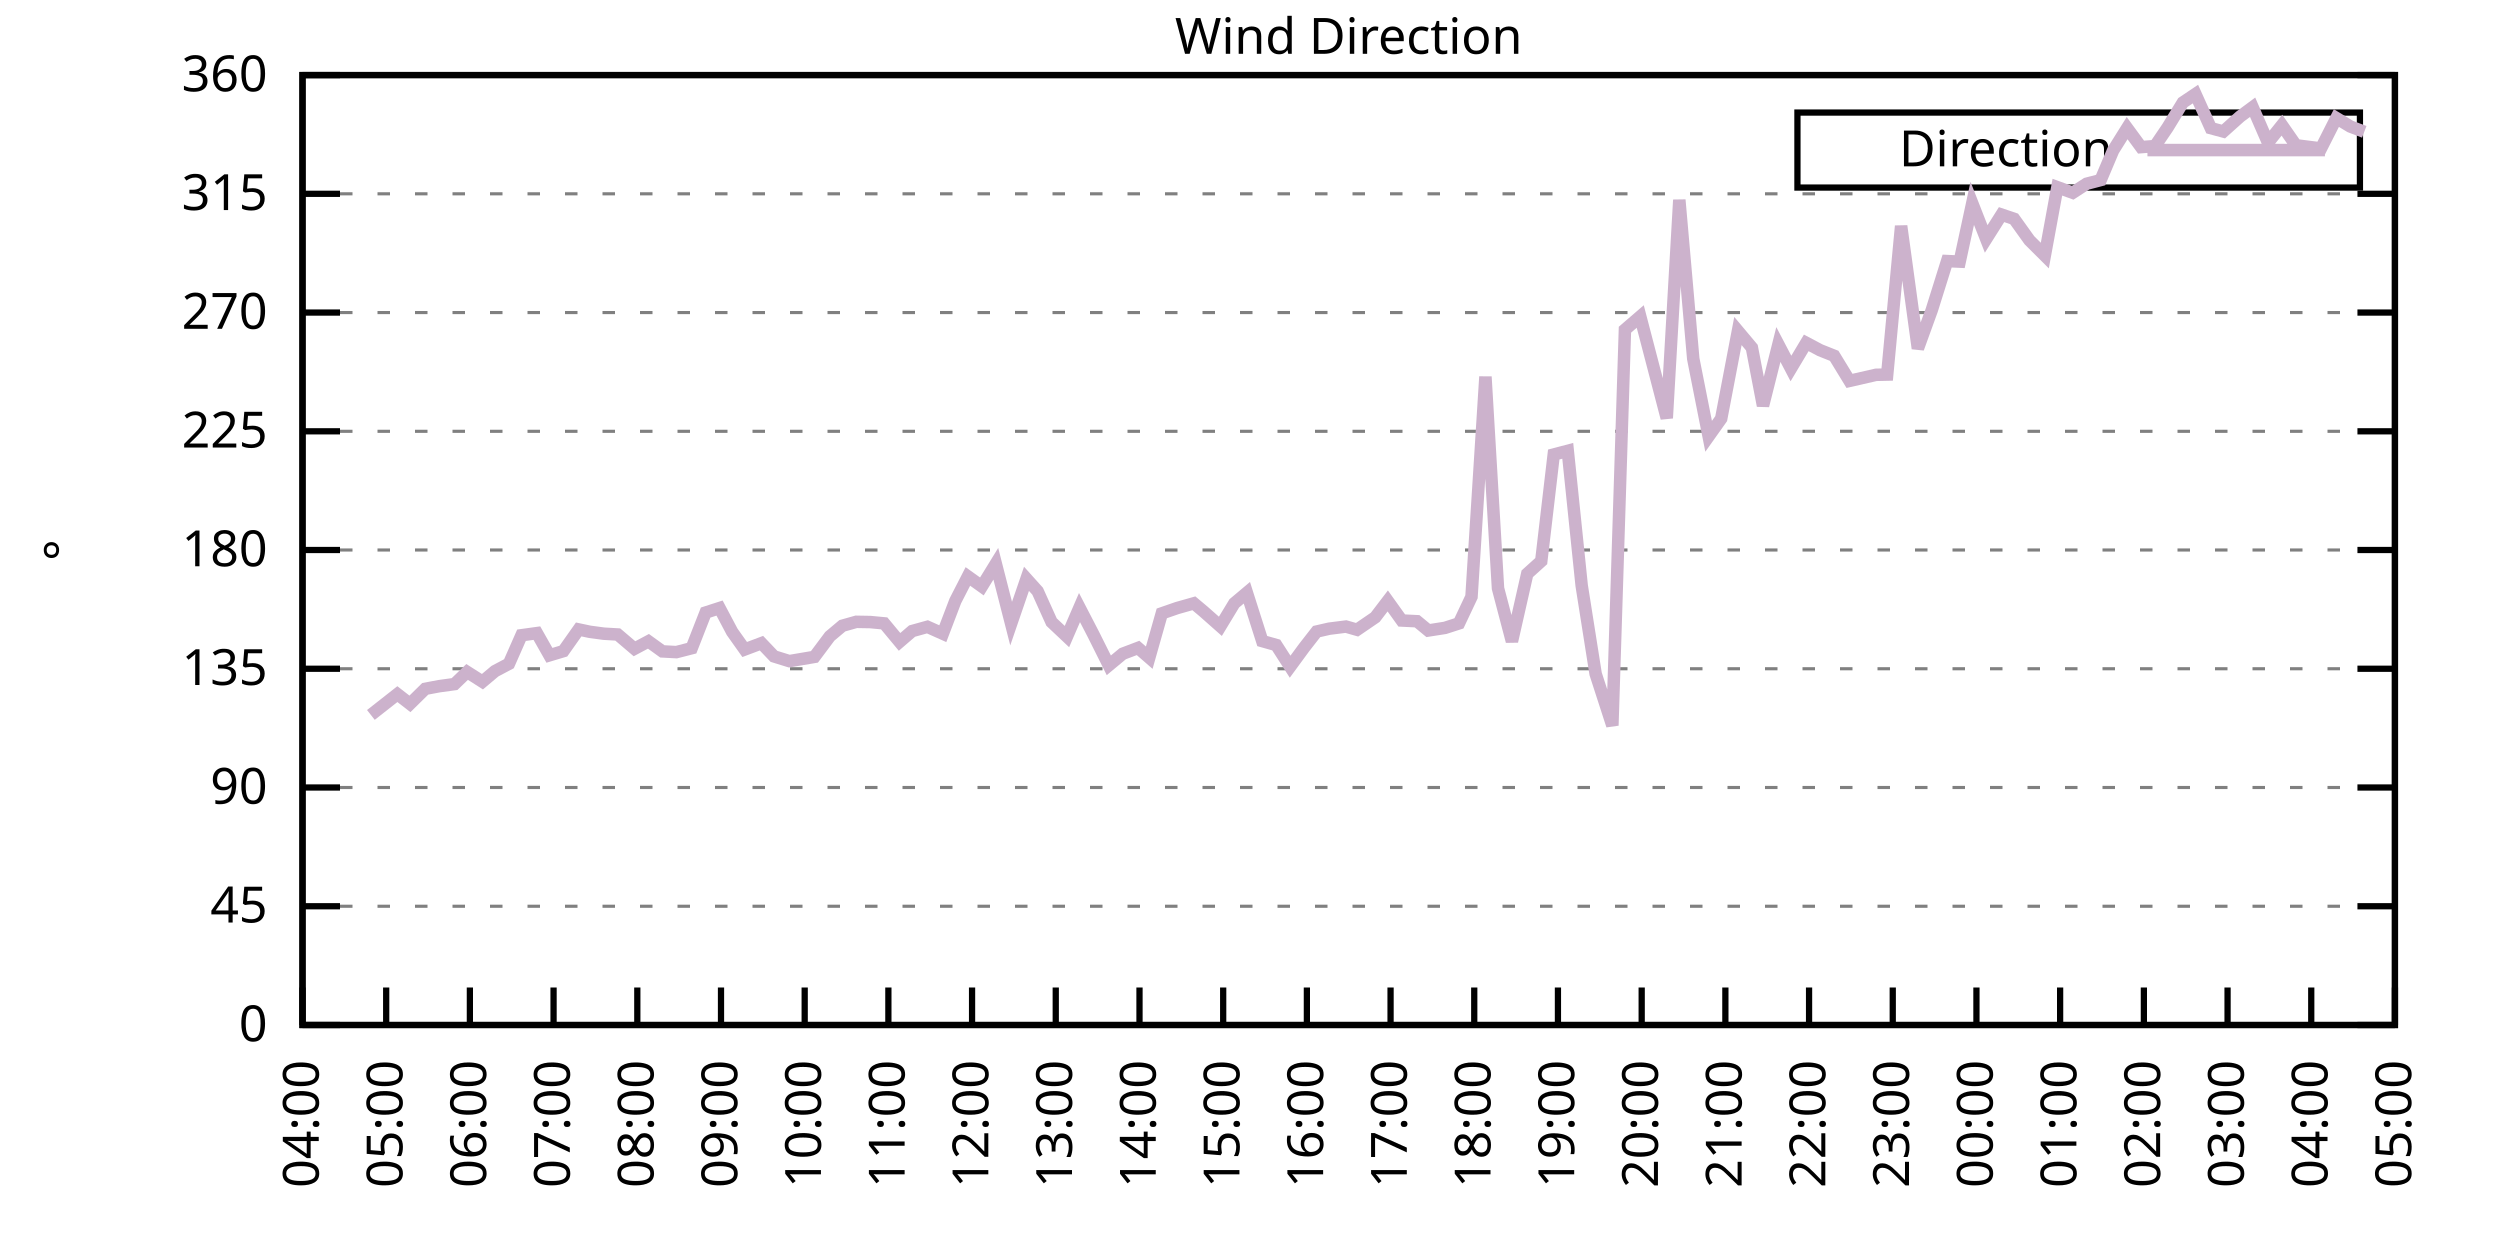
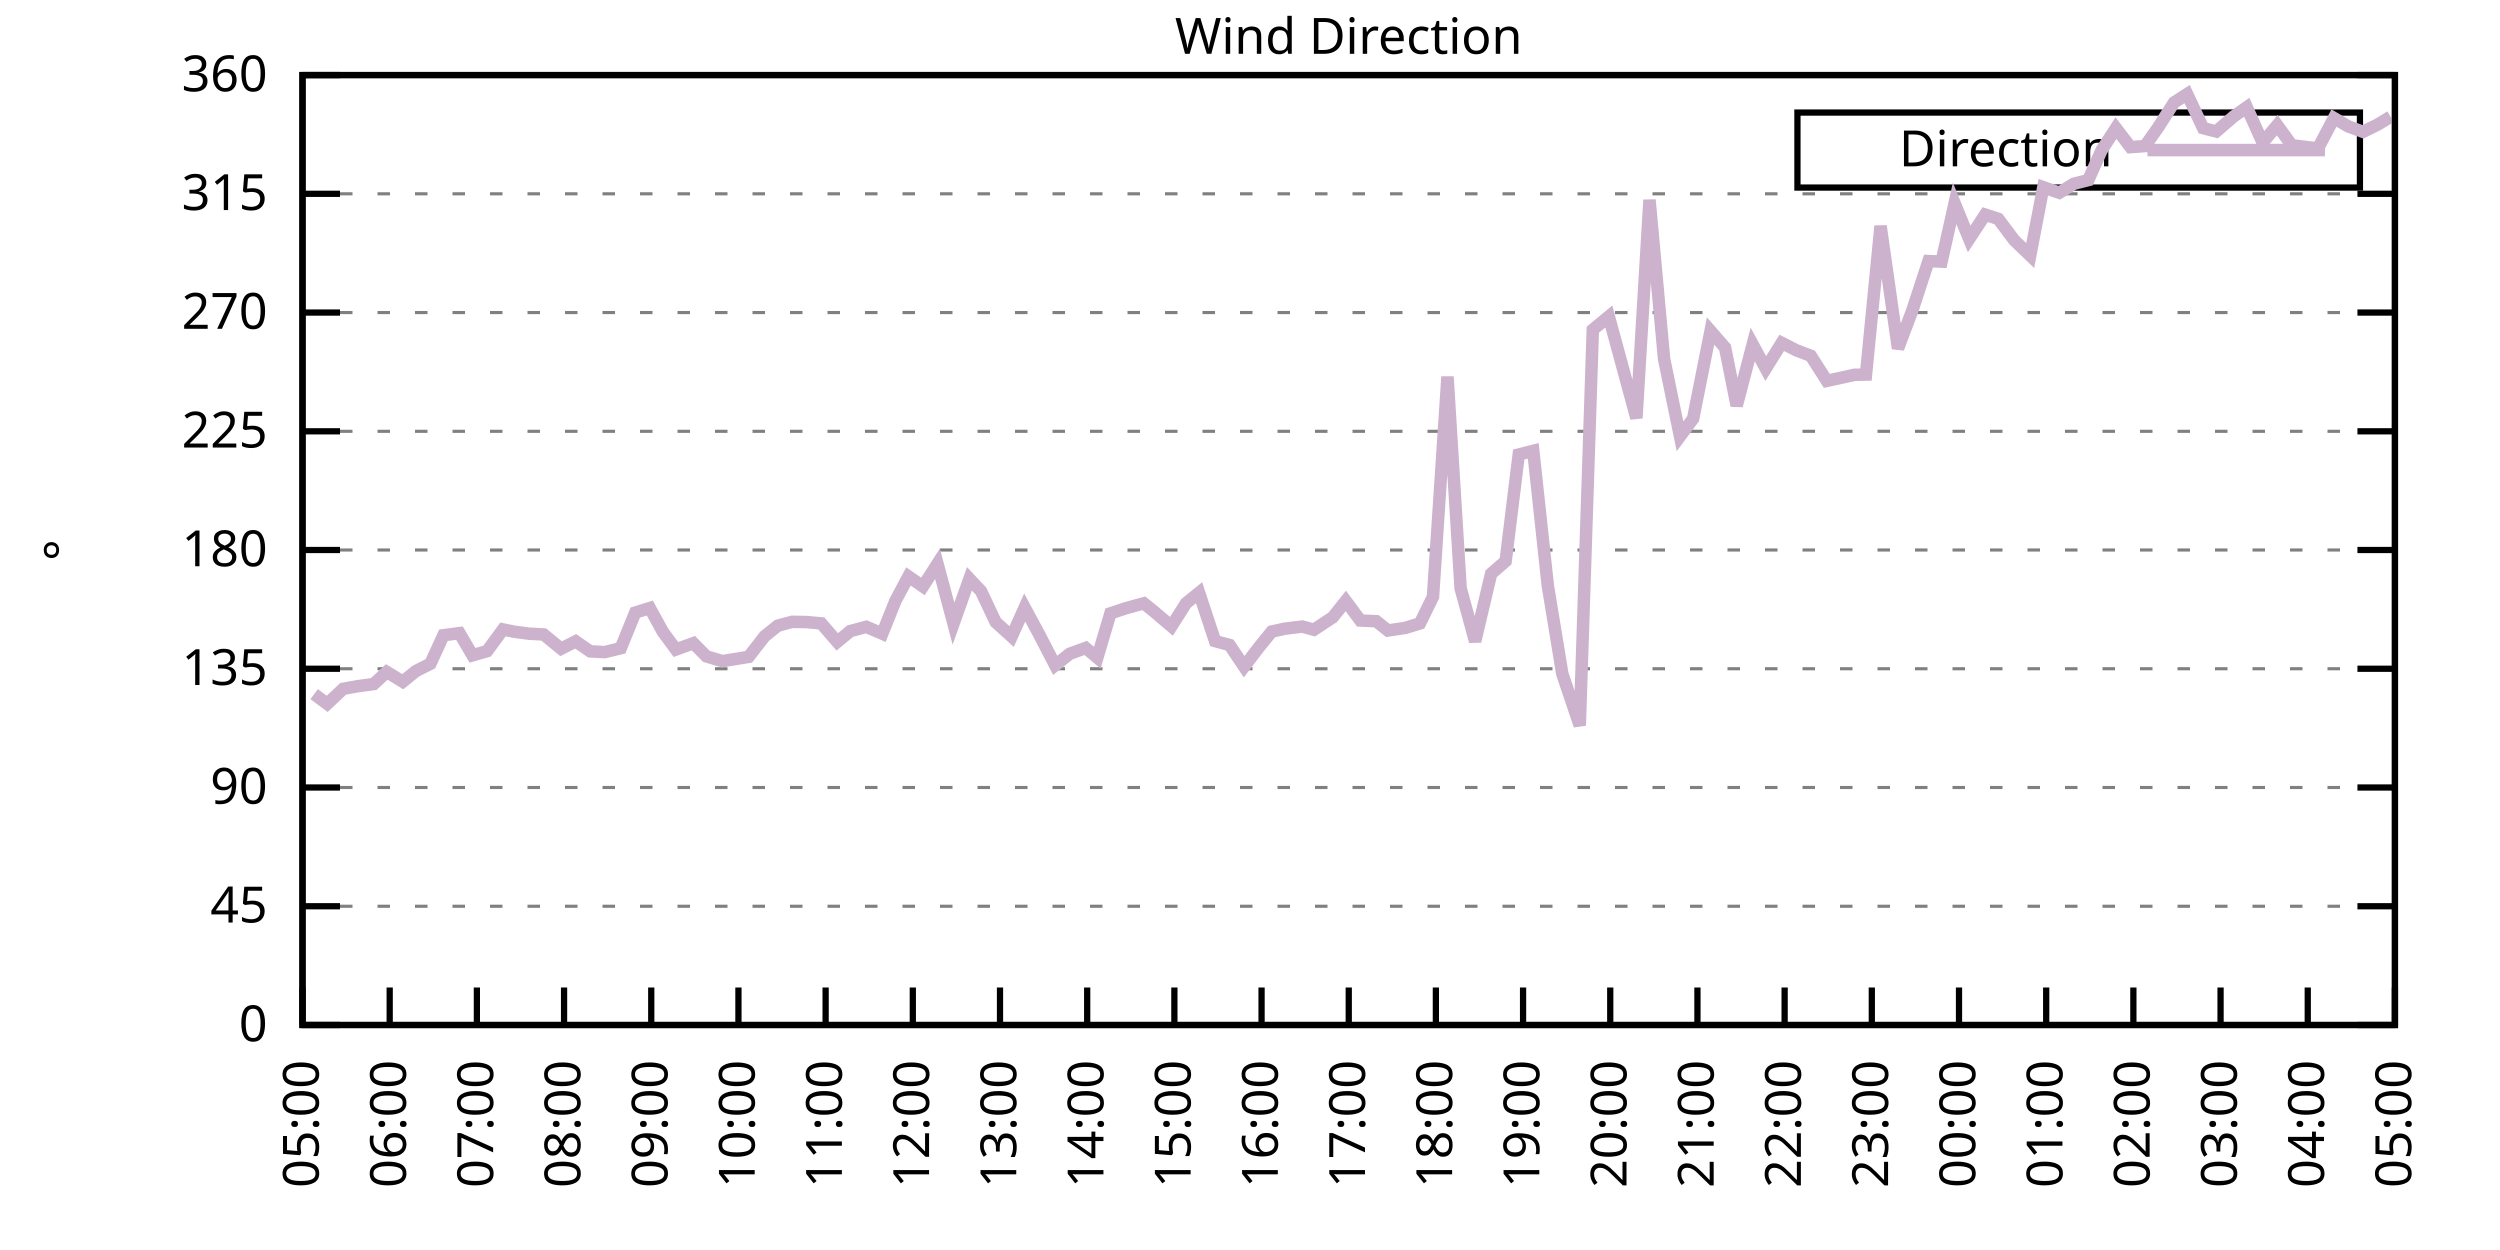
<svg xmlns="http://www.w3.org/2000/svg" xmlns:xlink="http://www.w3.org/1999/xlink" width="400" height="200" viewBox="0 0 400 200">
  <g id="gnuplot_canvas">
    <rect x="0" y="0" width="400" height="200" fill="none" />
    <defs>
      <circle id="gpDot" r="0.5" stroke-width="0.5" stroke="currentColor" />
      <path id="gpPt0" stroke-width="0.333" stroke="currentColor" d="M-1,0 h2 M0,-1 v2" />
      <path id="gpPt1" stroke-width="0.333" stroke="currentColor" d="M-1,-1 L1,1 M1,-1 L-1,1" />
      <path id="gpPt2" stroke-width="0.333" stroke="currentColor" d="M-1,0 L1,0 M0,-1 L0,1 M-1,-1 L1,1 M-1,1 L1,-1" />
      <rect id="gpPt3" stroke-width="0.333" stroke="currentColor" x="-1" y="-1" width="2" height="2" />
      <rect id="gpPt4" stroke-width="0.333" stroke="currentColor" fill="currentColor" x="-1" y="-1" width="2" height="2" />
      <circle id="gpPt5" stroke-width="0.333" stroke="currentColor" cx="0" cy="0" r="1" />
      <use xlink:href="#gpPt5" id="gpPt6" fill="currentColor" stroke="none" />
      <path id="gpPt7" stroke-width="0.333" stroke="currentColor" d="M0,-1.33 L-1.33,0.67 L1.33,0.67 z" />
      <use xlink:href="#gpPt7" id="gpPt8" fill="currentColor" stroke="none" />
      <use xlink:href="#gpPt7" id="gpPt9" stroke="currentColor" transform="rotate(180)" />
      <use xlink:href="#gpPt9" id="gpPt10" fill="currentColor" stroke="none" />
      <use xlink:href="#gpPt3" id="gpPt11" stroke="currentColor" transform="rotate(45)" />
      <use xlink:href="#gpPt11" id="gpPt12" fill="currentColor" stroke="none" />
      <path id="gpPt13" stroke-width="0.333" stroke="currentColor" d="M0,1.330 L1.265,0.411 L0.782,-1.067 L-0.782,-1.076 L-1.265,0.411 z" />
      <use xlink:href="#gpPt13" id="gpPt14" fill="currentColor" stroke="none" />
      <filter id="textbox" filterUnits="objectBoundingBox" x="0" y="0" height="1" width="1">
        <feFlood flood-color="white" flood-opacity="1" result="bgnd" />
        <feComposite in="SourceGraphic" in2="bgnd" operator="atop" />
      </filter>
      <filter id="greybox" filterUnits="objectBoundingBox" x="0" y="0" height="1" width="1">
        <feFlood flood-color="lightgrey" flood-opacity="1" result="grey" />
        <feComposite in="SourceGraphic" in2="grey" operator="atop" />
      </filter>
    </defs>
    <g fill="none" color="white" stroke="currentColor" stroke-width="1.00" stroke-linecap="butt" stroke-linejoin="miter">
</g>
    <g fill="none" color="black" stroke="currentColor" stroke-width="1.00" stroke-linecap="butt" stroke-linejoin="miter">
      <g stroke="none" shape-rendering="crispEdges">
        <polygon fill="rgb(255, 255, 255)" points="48.40,164.00 383.18,164.00 383.18,12.02 48.40,12.02 " />
      </g>
    </g>
    <g fill="none" color="black" stroke="currentColor" stroke-width="1.00" stroke-linecap="butt" stroke-linejoin="miter">
</g>
    <g fill="none" color="black" stroke="black" stroke-width="0.50" stroke-linecap="butt" stroke-linejoin="miter">
</g>
    <g fill="none" color="gray" stroke="currentColor" stroke-width="0.50" stroke-linecap="butt" stroke-linejoin="miter">
      <path stroke="gray" stroke-dasharray="2,4" class="gridline" d="M48.40,164.00 L383.19,164.00  " />
    </g>
    <g fill="none" color="gray" stroke="gray" stroke-width="1.00" stroke-linecap="butt" stroke-linejoin="miter">
</g>
    <g fill="none" color="black" stroke="currentColor" stroke-width="1.00" stroke-linecap="butt" stroke-linejoin="miter">
      <path stroke="black" d="M48.40,164.00 L54.40,164.00 M383.19,164.00 L377.19,164.00  " />
      <g transform="translate(42.80,166.60)" stroke="none" fill="black" font-family="Sans" font-size="8.00" text-anchor="end">
        <text>
          <tspan font-family="Sans"> 0</tspan>
        </text>
      </g>
    </g>
    <g fill="none" color="black" stroke="currentColor" stroke-width="1.00" stroke-linecap="butt" stroke-linejoin="miter">
</g>
    <g fill="none" color="black" stroke="black" stroke-width="0.50" stroke-linecap="butt" stroke-linejoin="miter">
</g>
    <g fill="none" color="gray" stroke="currentColor" stroke-width="0.50" stroke-linecap="butt" stroke-linejoin="miter">
      <path stroke="gray" stroke-dasharray="2,4" class="gridline" d="M48.40,145.00 L383.19,145.00  " />
    </g>
    <g fill="none" color="gray" stroke="gray" stroke-width="1.00" stroke-linecap="butt" stroke-linejoin="miter">
</g>
    <g fill="none" color="black" stroke="currentColor" stroke-width="1.00" stroke-linecap="butt" stroke-linejoin="miter">
      <path stroke="black" d="M48.40,145.00 L54.40,145.00 M383.19,145.00 L377.19,145.00  " />
      <g transform="translate(42.80,147.60)" stroke="none" fill="black" font-family="Sans" font-size="8.00" text-anchor="end">
        <text>
          <tspan font-family="Sans"> 45</tspan>
        </text>
      </g>
    </g>
    <g fill="none" color="black" stroke="currentColor" stroke-width="1.00" stroke-linecap="butt" stroke-linejoin="miter">
</g>
    <g fill="none" color="black" stroke="black" stroke-width="0.50" stroke-linecap="butt" stroke-linejoin="miter">
</g>
    <g fill="none" color="gray" stroke="currentColor" stroke-width="0.50" stroke-linecap="butt" stroke-linejoin="miter">
      <path stroke="gray" stroke-dasharray="2,4" class="gridline" d="M48.40,126.00 L383.19,126.00  " />
    </g>
    <g fill="none" color="gray" stroke="gray" stroke-width="1.00" stroke-linecap="butt" stroke-linejoin="miter">
</g>
    <g fill="none" color="black" stroke="currentColor" stroke-width="1.00" stroke-linecap="butt" stroke-linejoin="miter">
      <path stroke="black" d="M48.40,126.00 L54.40,126.00 M383.19,126.00 L377.19,126.00  " />
      <g transform="translate(42.80,128.60)" stroke="none" fill="black" font-family="Sans" font-size="8.00" text-anchor="end">
        <text>
          <tspan font-family="Sans"> 90</tspan>
        </text>
      </g>
    </g>
    <g fill="none" color="black" stroke="currentColor" stroke-width="1.00" stroke-linecap="butt" stroke-linejoin="miter">
</g>
    <g fill="none" color="black" stroke="black" stroke-width="0.50" stroke-linecap="butt" stroke-linejoin="miter">
</g>
    <g fill="none" color="gray" stroke="currentColor" stroke-width="0.50" stroke-linecap="butt" stroke-linejoin="miter">
      <path stroke="gray" stroke-dasharray="2,4" class="gridline" d="M48.40,107.00 L383.19,107.00  " />
    </g>
    <g fill="none" color="gray" stroke="gray" stroke-width="1.00" stroke-linecap="butt" stroke-linejoin="miter">
</g>
    <g fill="none" color="black" stroke="currentColor" stroke-width="1.00" stroke-linecap="butt" stroke-linejoin="miter">
      <path stroke="black" d="M48.40,107.00 L54.40,107.00 M383.19,107.00 L377.19,107.00  " />
      <g transform="translate(42.80,109.60)" stroke="none" fill="black" font-family="Sans" font-size="8.00" text-anchor="end">
        <text>
          <tspan font-family="Sans"> 135</tspan>
        </text>
      </g>
    </g>
    <g fill="none" color="black" stroke="currentColor" stroke-width="1.00" stroke-linecap="butt" stroke-linejoin="miter">
</g>
    <g fill="none" color="black" stroke="black" stroke-width="0.50" stroke-linecap="butt" stroke-linejoin="miter">
</g>
    <g fill="none" color="gray" stroke="currentColor" stroke-width="0.50" stroke-linecap="butt" stroke-linejoin="miter">
      <path stroke="gray" stroke-dasharray="2,4" class="gridline" d="M48.40,88.00 L383.19,88.00  " />
    </g>
    <g fill="none" color="gray" stroke="gray" stroke-width="1.00" stroke-linecap="butt" stroke-linejoin="miter">
</g>
    <g fill="none" color="black" stroke="currentColor" stroke-width="1.00" stroke-linecap="butt" stroke-linejoin="miter">
      <path stroke="black" d="M48.40,88.00 L54.40,88.00 M383.19,88.00 L377.19,88.00  " />
      <g transform="translate(42.80,90.60)" stroke="none" fill="black" font-family="Sans" font-size="8.00" text-anchor="end">
        <text>
          <tspan font-family="Sans"> 180</tspan>
        </text>
      </g>
    </g>
    <g fill="none" color="black" stroke="currentColor" stroke-width="1.00" stroke-linecap="butt" stroke-linejoin="miter">
</g>
    <g fill="none" color="black" stroke="black" stroke-width="0.50" stroke-linecap="butt" stroke-linejoin="miter">
</g>
    <g fill="none" color="gray" stroke="currentColor" stroke-width="0.50" stroke-linecap="butt" stroke-linejoin="miter">
      <path stroke="gray" stroke-dasharray="2,4" class="gridline" d="M48.40,69.01 L383.19,69.01  " />
    </g>
    <g fill="none" color="gray" stroke="gray" stroke-width="1.00" stroke-linecap="butt" stroke-linejoin="miter">
</g>
    <g fill="none" color="black" stroke="currentColor" stroke-width="1.00" stroke-linecap="butt" stroke-linejoin="miter">
      <path stroke="black" d="M48.40,69.01 L54.40,69.01 M383.19,69.01 L377.19,69.01  " />
      <g transform="translate(42.80,71.61)" stroke="none" fill="black" font-family="Sans" font-size="8.00" text-anchor="end">
        <text>
          <tspan font-family="Sans"> 225</tspan>
        </text>
      </g>
    </g>
    <g fill="none" color="black" stroke="currentColor" stroke-width="1.00" stroke-linecap="butt" stroke-linejoin="miter">
</g>
    <g fill="none" color="black" stroke="black" stroke-width="0.50" stroke-linecap="butt" stroke-linejoin="miter">
</g>
    <g fill="none" color="gray" stroke="currentColor" stroke-width="0.50" stroke-linecap="butt" stroke-linejoin="miter">
      <path stroke="gray" stroke-dasharray="2,4" class="gridline" d="M48.40,50.01 L383.19,50.01  " />
    </g>
    <g fill="none" color="gray" stroke="gray" stroke-width="1.00" stroke-linecap="butt" stroke-linejoin="miter">
</g>
    <g fill="none" color="black" stroke="currentColor" stroke-width="1.00" stroke-linecap="butt" stroke-linejoin="miter">
      <path stroke="black" d="M48.40,50.01 L54.40,50.01 M383.19,50.01 L377.19,50.01  " />
      <g transform="translate(42.80,52.61)" stroke="none" fill="black" font-family="Sans" font-size="8.00" text-anchor="end">
        <text>
          <tspan font-family="Sans"> 270</tspan>
        </text>
      </g>
    </g>
    <g fill="none" color="black" stroke="currentColor" stroke-width="1.00" stroke-linecap="butt" stroke-linejoin="miter">
</g>
    <g fill="none" color="black" stroke="black" stroke-width="0.50" stroke-linecap="butt" stroke-linejoin="miter">
</g>
    <g fill="none" color="gray" stroke="currentColor" stroke-width="0.50" stroke-linecap="butt" stroke-linejoin="miter">
      <path stroke="gray" stroke-dasharray="2,4" class="gridline" d="M48.40,31.01 L383.19,31.01  " />
    </g>
    <g fill="none" color="gray" stroke="gray" stroke-width="1.00" stroke-linecap="butt" stroke-linejoin="miter">
</g>
    <g fill="none" color="black" stroke="currentColor" stroke-width="1.00" stroke-linecap="butt" stroke-linejoin="miter">
      <path stroke="black" d="M48.40,31.01 L54.40,31.01 M383.19,31.01 L377.19,31.01  " />
      <g transform="translate(42.80,33.61)" stroke="none" fill="black" font-family="Sans" font-size="8.00" text-anchor="end">
        <text>
          <tspan font-family="Sans"> 315</tspan>
        </text>
      </g>
    </g>
    <g fill="none" color="black" stroke="currentColor" stroke-width="1.00" stroke-linecap="butt" stroke-linejoin="miter">
</g>
    <g fill="none" color="black" stroke="black" stroke-width="0.50" stroke-linecap="butt" stroke-linejoin="miter">
</g>
    <g fill="none" color="gray" stroke="currentColor" stroke-width="0.50" stroke-linecap="butt" stroke-linejoin="miter">
      <path stroke="gray" stroke-dasharray="2,4" class="gridline" d="M48.40,12.01 L383.19,12.01  " />
    </g>
    <g fill="none" color="gray" stroke="gray" stroke-width="1.00" stroke-linecap="butt" stroke-linejoin="miter">
</g>
    <g fill="none" color="black" stroke="currentColor" stroke-width="1.00" stroke-linecap="butt" stroke-linejoin="miter">
      <path stroke="black" d="M48.40,12.01 L54.40,12.01 M383.19,12.01 L377.19,12.01  " />
      <g transform="translate(42.80,14.61)" stroke="none" fill="black" font-family="Sans" font-size="8.00" text-anchor="end">
        <text>
          <tspan font-family="Sans"> 360</tspan>
        </text>
      </g>
    </g>
    <g fill="none" color="black" stroke="currentColor" stroke-width="1.00" stroke-linecap="butt" stroke-linejoin="miter">
      <path stroke="black" d="M48.40,164.00 L48.40,158.00  " />
      <g transform="translate(51.00,169.60) rotate(270.00)" stroke="none" fill="black" font-family="Sans" font-size="8.00" text-anchor="end">
        <text>
-           <tspan font-family="Sans">04:00</tspan>
-         </text>
-       </g>
-     </g>
-     <g fill="none" color="black" stroke="currentColor" stroke-width="1.00" stroke-linecap="butt" stroke-linejoin="miter">
-       <path stroke="black" d="M61.79,164.00 L61.79,158.00  " />
-       <g transform="translate(64.39,169.60) rotate(270.00)" stroke="none" fill="black" font-family="Sans" font-size="8.00" text-anchor="end">
-         <text>
          <tspan font-family="Sans">05:00</tspan>
        </text>
      </g>
    </g>
    <g fill="none" color="black" stroke="currentColor" stroke-width="1.00" stroke-linecap="butt" stroke-linejoin="miter">
-       <path stroke="black" d="M75.18,164.00 L75.18,158.00  " />
-       <g transform="translate(77.78,169.60) rotate(270.00)" stroke="none" fill="black" font-family="Sans" font-size="8.00" text-anchor="end">
+       <path stroke="black" d="M62.35,164.00 L62.35,158.00  " />
+       <g transform="translate(64.95,169.60) rotate(270.00)" stroke="none" fill="black" font-family="Sans" font-size="8.00" text-anchor="end">
        <text>
          <tspan font-family="Sans">06:00</tspan>
        </text>
      </g>
    </g>
    <g fill="none" color="black" stroke="currentColor" stroke-width="1.00" stroke-linecap="butt" stroke-linejoin="miter">
-       <path stroke="black" d="M88.57,164.00 L88.57,158.00  " />
-       <g transform="translate(91.17,169.60) rotate(270.00)" stroke="none" fill="black" font-family="Sans" font-size="8.00" text-anchor="end">
+       <path stroke="black" d="M76.30,164.00 L76.30,158.00  " />
+       <g transform="translate(78.90,169.60) rotate(270.00)" stroke="none" fill="black" font-family="Sans" font-size="8.00" text-anchor="end">
        <text>
          <tspan font-family="Sans">07:00</tspan>
        </text>
      </g>
    </g>
    <g fill="none" color="black" stroke="currentColor" stroke-width="1.00" stroke-linecap="butt" stroke-linejoin="miter">
-       <path stroke="black" d="M101.97,164.00 L101.97,158.00  " />
-       <g transform="translate(104.57,169.60) rotate(270.00)" stroke="none" fill="black" font-family="Sans" font-size="8.00" text-anchor="end">
+       <path stroke="black" d="M90.25,164.00 L90.25,158.00  " />
+       <g transform="translate(92.85,169.60) rotate(270.00)" stroke="none" fill="black" font-family="Sans" font-size="8.00" text-anchor="end">
        <text>
          <tspan font-family="Sans">08:00</tspan>
        </text>
      </g>
    </g>
    <g fill="none" color="black" stroke="currentColor" stroke-width="1.00" stroke-linecap="butt" stroke-linejoin="miter">
-       <path stroke="black" d="M115.36,164.00 L115.36,158.00  " />
-       <g transform="translate(117.96,169.60) rotate(270.00)" stroke="none" fill="black" font-family="Sans" font-size="8.00" text-anchor="end">
+       <path stroke="black" d="M104.20,164.00 L104.20,158.00  " />
+       <g transform="translate(106.80,169.60) rotate(270.00)" stroke="none" fill="black" font-family="Sans" font-size="8.00" text-anchor="end">
        <text>
          <tspan font-family="Sans">09:00</tspan>
        </text>
      </g>
    </g>
    <g fill="none" color="black" stroke="currentColor" stroke-width="1.00" stroke-linecap="butt" stroke-linejoin="miter">
-       <path stroke="black" d="M128.75,164.00 L128.75,158.00  " />
-       <g transform="translate(131.35,169.60) rotate(270.00)" stroke="none" fill="black" font-family="Sans" font-size="8.00" text-anchor="end">
+       <path stroke="black" d="M118.15,164.00 L118.15,158.00  " />
+       <g transform="translate(120.75,169.60) rotate(270.00)" stroke="none" fill="black" font-family="Sans" font-size="8.00" text-anchor="end">
        <text>
          <tspan font-family="Sans">10:00</tspan>
        </text>
      </g>
    </g>
    <g fill="none" color="black" stroke="currentColor" stroke-width="1.00" stroke-linecap="butt" stroke-linejoin="miter">
-       <path stroke="black" d="M142.14,164.00 L142.14,158.00  " />
-       <g transform="translate(144.74,169.60) rotate(270.00)" stroke="none" fill="black" font-family="Sans" font-size="8.00" text-anchor="end">
+       <path stroke="black" d="M132.10,164.00 L132.10,158.00  " />
+       <g transform="translate(134.70,169.60) rotate(270.00)" stroke="none" fill="black" font-family="Sans" font-size="8.00" text-anchor="end">
        <text>
          <tspan font-family="Sans">11:00</tspan>
        </text>
      </g>
    </g>
    <g fill="none" color="black" stroke="currentColor" stroke-width="1.00" stroke-linecap="butt" stroke-linejoin="miter">
-       <path stroke="black" d="M155.53,164.00 L155.53,158.00  " />
-       <g transform="translate(158.13,169.60) rotate(270.00)" stroke="none" fill="black" font-family="Sans" font-size="8.00" text-anchor="end">
+       <path stroke="black" d="M146.05,164.00 L146.05,158.00  " />
+       <g transform="translate(148.65,169.60) rotate(270.00)" stroke="none" fill="black" font-family="Sans" font-size="8.00" text-anchor="end">
        <text>
          <tspan font-family="Sans">12:00</tspan>
        </text>
      </g>
    </g>
    <g fill="none" color="black" stroke="currentColor" stroke-width="1.00" stroke-linecap="butt" stroke-linejoin="miter">
-       <path stroke="black" d="M168.92,164.00 L168.92,158.00  " />
-       <g transform="translate(171.52,169.60) rotate(270.00)" stroke="none" fill="black" font-family="Sans" font-size="8.00" text-anchor="end">
+       <path stroke="black" d="M160.00,164.00 L160.00,158.00  " />
+       <g transform="translate(162.60,169.60) rotate(270.00)" stroke="none" fill="black" font-family="Sans" font-size="8.00" text-anchor="end">
        <text>
          <tspan font-family="Sans">13:00</tspan>
        </text>
      </g>
    </g>
    <g fill="none" color="black" stroke="currentColor" stroke-width="1.00" stroke-linecap="butt" stroke-linejoin="miter">
-       <path stroke="black" d="M182.32,164.00 L182.32,158.00  " />
-       <g transform="translate(184.92,169.60) rotate(270.00)" stroke="none" fill="black" font-family="Sans" font-size="8.00" text-anchor="end">
+       <path stroke="black" d="M173.95,164.00 L173.95,158.00  " />
+       <g transform="translate(176.55,169.60) rotate(270.00)" stroke="none" fill="black" font-family="Sans" font-size="8.00" text-anchor="end">
        <text>
          <tspan font-family="Sans">14:00</tspan>
        </text>
      </g>
    </g>
    <g fill="none" color="black" stroke="currentColor" stroke-width="1.00" stroke-linecap="butt" stroke-linejoin="miter">
-       <path stroke="black" d="M195.71,164.00 L195.71,158.00  " />
-       <g transform="translate(198.31,169.60) rotate(270.00)" stroke="none" fill="black" font-family="Sans" font-size="8.00" text-anchor="end">
+       <path stroke="black" d="M187.90,164.00 L187.90,158.00  " />
+       <g transform="translate(190.50,169.60) rotate(270.00)" stroke="none" fill="black" font-family="Sans" font-size="8.00" text-anchor="end">
        <text>
          <tspan font-family="Sans">15:00</tspan>
        </text>
      </g>
    </g>
    <g fill="none" color="black" stroke="currentColor" stroke-width="1.00" stroke-linecap="butt" stroke-linejoin="miter">
-       <path stroke="black" d="M209.10,164.00 L209.10,158.00  " />
-       <g transform="translate(211.70,169.60) rotate(270.00)" stroke="none" fill="black" font-family="Sans" font-size="8.00" text-anchor="end">
+       <path stroke="black" d="M201.85,164.00 L201.85,158.00  " />
+       <g transform="translate(204.45,169.60) rotate(270.00)" stroke="none" fill="black" font-family="Sans" font-size="8.00" text-anchor="end">
        <text>
          <tspan font-family="Sans">16:00</tspan>
        </text>
      </g>
    </g>
    <g fill="none" color="black" stroke="currentColor" stroke-width="1.00" stroke-linecap="butt" stroke-linejoin="miter">
-       <path stroke="black" d="M222.49,164.00 L222.49,158.00  " />
-       <g transform="translate(225.09,169.60) rotate(270.00)" stroke="none" fill="black" font-family="Sans" font-size="8.00" text-anchor="end">
+       <path stroke="black" d="M215.80,164.00 L215.80,158.00  " />
+       <g transform="translate(218.40,169.60) rotate(270.00)" stroke="none" fill="black" font-family="Sans" font-size="8.00" text-anchor="end">
        <text>
          <tspan font-family="Sans">17:00</tspan>
        </text>
      </g>
    </g>
    <g fill="none" color="black" stroke="currentColor" stroke-width="1.00" stroke-linecap="butt" stroke-linejoin="miter">
-       <path stroke="black" d="M235.88,164.00 L235.88,158.00  " />
-       <g transform="translate(238.48,169.60) rotate(270.00)" stroke="none" fill="black" font-family="Sans" font-size="8.00" text-anchor="end">
+       <path stroke="black" d="M229.74,164.00 L229.74,158.00  " />
+       <g transform="translate(232.34,169.60) rotate(270.00)" stroke="none" fill="black" font-family="Sans" font-size="8.00" text-anchor="end">
        <text>
          <tspan font-family="Sans">18:00</tspan>
        </text>
      </g>
    </g>
    <g fill="none" color="black" stroke="currentColor" stroke-width="1.00" stroke-linecap="butt" stroke-linejoin="miter">
-       <path stroke="black" d="M249.27,164.00 L249.27,158.00  " />
-       <g transform="translate(251.87,169.60) rotate(270.00)" stroke="none" fill="black" font-family="Sans" font-size="8.00" text-anchor="end">
+       <path stroke="black" d="M243.69,164.00 L243.69,158.00  " />
+       <g transform="translate(246.29,169.60) rotate(270.00)" stroke="none" fill="black" font-family="Sans" font-size="8.00" text-anchor="end">
        <text>
          <tspan font-family="Sans">19:00</tspan>
        </text>
      </g>
    </g>
    <g fill="none" color="black" stroke="currentColor" stroke-width="1.00" stroke-linecap="butt" stroke-linejoin="miter">
-       <path stroke="black" d="M262.67,164.00 L262.67,158.00  " />
-       <g transform="translate(265.27,169.60) rotate(270.00)" stroke="none" fill="black" font-family="Sans" font-size="8.00" text-anchor="end">
+       <path stroke="black" d="M257.64,164.00 L257.64,158.00  " />
+       <g transform="translate(260.24,169.60) rotate(270.00)" stroke="none" fill="black" font-family="Sans" font-size="8.00" text-anchor="end">
        <text>
          <tspan font-family="Sans">20:00</tspan>
        </text>
      </g>
    </g>
    <g fill="none" color="black" stroke="currentColor" stroke-width="1.00" stroke-linecap="butt" stroke-linejoin="miter">
-       <path stroke="black" d="M276.06,164.00 L276.06,158.00  " />
-       <g transform="translate(278.66,169.60) rotate(270.00)" stroke="none" fill="black" font-family="Sans" font-size="8.00" text-anchor="end">
+       <path stroke="black" d="M271.59,164.00 L271.59,158.00  " />
+       <g transform="translate(274.19,169.60) rotate(270.00)" stroke="none" fill="black" font-family="Sans" font-size="8.00" text-anchor="end">
        <text>
          <tspan font-family="Sans">21:00</tspan>
        </text>
      </g>
    </g>
    <g fill="none" color="black" stroke="currentColor" stroke-width="1.00" stroke-linecap="butt" stroke-linejoin="miter">
-       <path stroke="black" d="M289.45,164.00 L289.45,158.00  " />
-       <g transform="translate(292.05,169.60) rotate(270.00)" stroke="none" fill="black" font-family="Sans" font-size="8.00" text-anchor="end">
+       <path stroke="black" d="M285.54,164.00 L285.54,158.00  " />
+       <g transform="translate(288.14,169.60) rotate(270.00)" stroke="none" fill="black" font-family="Sans" font-size="8.00" text-anchor="end">
        <text>
          <tspan font-family="Sans">22:00</tspan>
        </text>
      </g>
    </g>
    <g fill="none" color="black" stroke="currentColor" stroke-width="1.00" stroke-linecap="butt" stroke-linejoin="miter">
-       <path stroke="black" d="M302.84,164.00 L302.84,158.00  " />
-       <g transform="translate(305.44,169.60) rotate(270.00)" stroke="none" fill="black" font-family="Sans" font-size="8.00" text-anchor="end">
+       <path stroke="black" d="M299.49,164.00 L299.49,158.00  " />
+       <g transform="translate(302.09,169.60) rotate(270.00)" stroke="none" fill="black" font-family="Sans" font-size="8.00" text-anchor="end">
        <text>
          <tspan font-family="Sans">23:00</tspan>
        </text>
      </g>
    </g>
    <g fill="none" color="black" stroke="currentColor" stroke-width="1.00" stroke-linecap="butt" stroke-linejoin="miter">
-       <path stroke="black" d="M316.23,164.00 L316.23,158.00  " />
-       <g transform="translate(318.83,169.60) rotate(270.00)" stroke="none" fill="black" font-family="Sans" font-size="8.00" text-anchor="end">
+       <path stroke="black" d="M313.44,164.00 L313.44,158.00  " />
+       <g transform="translate(316.04,169.60) rotate(270.00)" stroke="none" fill="black" font-family="Sans" font-size="8.00" text-anchor="end">
        <text>
          <tspan font-family="Sans">00:00</tspan>
        </text>
      </g>
    </g>
    <g fill="none" color="black" stroke="currentColor" stroke-width="1.00" stroke-linecap="butt" stroke-linejoin="miter">
-       <path stroke="black" d="M329.62,164.00 L329.62,158.00  " />
-       <g transform="translate(332.22,169.60) rotate(270.00)" stroke="none" fill="black" font-family="Sans" font-size="8.00" text-anchor="end">
+       <path stroke="black" d="M327.39,164.00 L327.39,158.00  " />
+       <g transform="translate(329.99,169.60) rotate(270.00)" stroke="none" fill="black" font-family="Sans" font-size="8.00" text-anchor="end">
        <text>
          <tspan font-family="Sans">01:00</tspan>
        </text>
      </g>
    </g>
    <g fill="none" color="black" stroke="currentColor" stroke-width="1.00" stroke-linecap="butt" stroke-linejoin="miter">
-       <path stroke="black" d="M343.02,164.00 L343.02,158.00  " />
-       <g transform="translate(345.62,169.60) rotate(270.00)" stroke="none" fill="black" font-family="Sans" font-size="8.00" text-anchor="end">
+       <path stroke="black" d="M341.34,164.00 L341.34,158.00  " />
+       <g transform="translate(343.94,169.60) rotate(270.00)" stroke="none" fill="black" font-family="Sans" font-size="8.00" text-anchor="end">
        <text>
          <tspan font-family="Sans">02:00</tspan>
        </text>
      </g>
    </g>
    <g fill="none" color="black" stroke="currentColor" stroke-width="1.00" stroke-linecap="butt" stroke-linejoin="miter">
-       <path stroke="black" d="M356.41,164.00 L356.41,158.00  " />
-       <g transform="translate(359.01,169.60) rotate(270.00)" stroke="none" fill="black" font-family="Sans" font-size="8.00" text-anchor="end">
+       <path stroke="black" d="M355.29,164.00 L355.29,158.00  " />
+       <g transform="translate(357.89,169.60) rotate(270.00)" stroke="none" fill="black" font-family="Sans" font-size="8.00" text-anchor="end">
        <text>
          <tspan font-family="Sans">03:00</tspan>
        </text>
      </g>
    </g>
    <g fill="none" color="black" stroke="currentColor" stroke-width="1.00" stroke-linecap="butt" stroke-linejoin="miter">
-       <path stroke="black" d="M369.80,164.00 L369.80,158.00  " />
-       <g transform="translate(372.40,169.60) rotate(270.00)" stroke="none" fill="black" font-family="Sans" font-size="8.00" text-anchor="end">
+       <path stroke="black" d="M369.24,164.00 L369.24,158.00  " />
+       <g transform="translate(371.84,169.60) rotate(270.00)" stroke="none" fill="black" font-family="Sans" font-size="8.00" text-anchor="end">
        <text>
          <tspan font-family="Sans">04:00</tspan>
        </text>
      </g>
    </g>
    <g fill="none" color="black" stroke="currentColor" stroke-width="1.00" stroke-linecap="butt" stroke-linejoin="miter">
      <path stroke="black" d="M383.19,164.00 L383.19,158.00  " />
      <g transform="translate(385.79,169.60) rotate(270.00)" stroke="none" fill="black" font-family="Sans" font-size="8.00" text-anchor="end">
        <text>
          <tspan font-family="Sans">05:00</tspan>
        </text>
      </g>
    </g>
    <g fill="none" color="black" stroke="currentColor" stroke-width="1.00" stroke-linecap="butt" stroke-linejoin="miter">
</g>
    <g fill="none" color="black" stroke="currentColor" stroke-width="1.00" stroke-linecap="butt" stroke-linejoin="miter">
      <path stroke="black" d="M48.40,12.01 L48.40,164.00 L383.19,164.00 L383.19,12.01 L48.40,12.01 Z  " />
    </g>
    <g fill="none" color="black" stroke="currentColor" stroke-width="1.00" stroke-linecap="butt" stroke-linejoin="miter">
</g>
    <g fill="none" color="black" stroke="currentColor" stroke-width="1.00" stroke-linecap="butt" stroke-linejoin="miter">
      <path stroke="black" d="M287.59,30.01 L287.59,18.01 L377.59,18.01 L377.59,30.01 L287.59,30.01 Z  " />
    </g>
    <g id="Wind_direction_plot_1">
      <g fill="none" color="white" stroke="black" stroke-width="2.00" stroke-linecap="butt" stroke-linejoin="miter">
</g>
      <g fill="none" color="black" stroke="currentColor" stroke-width="2.00" stroke-linecap="butt" stroke-linejoin="miter">
        <g transform="translate(337.99,26.61)" stroke="none" fill="black" font-family="Sans" font-size="8.00" text-anchor="end">
          <text>
            <tspan font-family="Sans">Direction</tspan>
          </text>
        </g>
      </g>
      <g fill="none" color="black" stroke="currentColor" stroke-width="2.00" stroke-linecap="butt" stroke-linejoin="miter">
-         <path stroke="rgb(204, 178, 204)" d="M343.59,24.01 L371.99,24.01 M59.34,114.39 L63.58,111.06 L65.59,112.62 L68.04,110.21 L70.27,109.79 L72.73,109.45   L74.74,107.51 L77.19,109.07 L79.20,107.38 L81.43,106.20 L83.44,101.64 L85.90,101.30 L87.91,104.85 L90.14,104.18   L92.59,100.71 L94.38,101.09 L96.61,101.39 L98.84,101.52 L101.52,103.80 L103.75,102.61 L105.98,104.22 L108.22,104.34   L110.67,103.71 L112.90,98.01 L115.13,97.29 L117.14,101.09 L119.15,103.92 L121.83,102.91 L123.84,105.02 L126.29,105.78   L130.31,105.10 L132.77,101.81 L134.78,100.12 L137.01,99.49 L139.24,99.53 L141.47,99.74 L143.93,102.70 L145.94,100.97   L148.39,100.29 L150.85,101.39 L152.85,96.15 L154.86,92.23 L157.10,93.83 L159.33,90.20 L161.78,99.78 L164.24,92.61   L166.02,94.59 L168.25,99.53 L170.71,101.85 L172.72,97.21 L174.95,101.52 L177.41,106.45 L179.64,104.60 L182.09,103.67   L183.88,105.23 L185.89,98.14 L188.34,97.29 L191.02,96.53 L192.58,97.84 L195.26,100.21 L197.49,96.53 L199.50,94.84   L201.96,102.57 L204.19,103.20 L206.42,106.67 L208.65,103.63 L210.66,101.05 L212.67,100.59 L215.35,100.25 L217.13,100.76   L220.04,98.77 L222.04,96.15 L224.28,99.28 L226.73,99.40 L228.52,100.88 L231.20,100.46 L233.43,99.74 L235.44,95.48   L237.67,60.27 L239.68,94.13 L241.91,102.61 L244.36,91.80 L246.60,89.78 L248.60,72.72 L250.84,72.13 L253.07,93.70   L255.30,107.81 L257.98,116.08 L259.99,52.75 L262.44,50.64 L266.68,66.90 L268.69,31.98 L270.92,57.40 L273.38,69.81   L275.39,66.98 L278.07,52.96 L280.30,55.62 L282.08,64.91 L284.54,55.12 L286.55,58.96 L289.00,54.86 L291.23,56.04   L293.47,56.93 L295.92,60.94 L300.16,59.97 L301.95,59.93 L304.18,36.16 L306.86,55.75 L309.09,49.59 L311.54,41.77   L313.55,41.86 L315.56,32.53 L317.79,38.23 L320.25,34.34 L322.26,35.02 L324.71,38.44 L327.17,40.89 L329.18,29.95   L331.63,30.84 L333.86,29.40 L336.10,28.81 L338.10,24.08 L340.34,20.50 L342.57,23.54 L344.80,23.37 L346.81,20.41   L349.26,16.40 L351.27,15.05 L353.73,20.50 L355.74,21.04 L358.42,18.64 L360.42,17.16 L362.88,22.82 L365.11,20.03   L367.34,23.24 L371.36,23.75 L373.82,18.89 L376.05,20.24 L378.28,21.09  " />
+         <path stroke="rgb(204, 178, 204)" d="M343.59,24.01 L371.99,24.01 M50.26,111.06 L52.35,112.62 L54.91,110.21 L57.23,109.79 L59.79,109.45 L61.88,107.51   L64.44,109.07 L66.53,107.38 L68.86,106.20 L70.95,101.64 L73.51,101.30 L75.60,104.85 L77.93,104.18 L80.48,100.71   L82.34,101.09 L84.67,101.39 L86.99,101.52 L89.78,103.80 L92.11,102.61 L94.43,104.22 L96.76,104.34 L99.32,103.71   L101.64,98.01 L103.97,97.29 L106.06,101.09 L108.15,103.92 L110.94,102.91 L113.03,105.02 L115.59,105.78 L119.78,105.10   L122.33,101.81 L124.43,100.12 L126.75,99.49 L129.08,99.53 L131.40,99.74 L133.96,102.70 L136.05,100.97 L138.61,100.29   L141.16,101.39 L143.26,96.15 L145.35,92.23 L147.67,93.83 L150.00,90.20 L152.56,99.78 L155.11,92.61 L156.97,94.59   L159.30,99.53 L161.86,101.85 L163.95,97.21 L166.27,101.52 L168.83,106.45 L171.16,104.60 L173.71,103.67 L175.57,105.23   L177.67,98.14 L180.22,97.29 L183.01,96.53 L184.64,97.84 L187.43,100.21 L189.76,96.53 L191.85,94.84 L194.41,102.57   L196.73,103.20 L199.06,106.67 L201.38,103.63 L203.47,101.05 L205.57,100.59 L208.36,100.25 L210.22,100.76 L213.24,98.77   L215.33,96.15 L217.65,99.28 L220.21,99.40 L222.07,100.88 L224.86,100.46 L227.19,99.74 L229.28,95.48 L231.60,60.27   L233.70,94.13 L236.02,102.61 L238.58,91.80 L240.90,89.78 L243.00,72.72 L245.32,72.13 L247.65,93.70 L249.97,107.81   L252.76,116.08 L254.85,52.75 L257.41,50.64 L261.83,66.90 L263.92,31.98 L266.25,57.40 L268.80,69.81 L270.90,66.98   L273.69,52.96 L276.01,55.62 L277.87,64.91 L280.43,55.12 L282.52,58.96 L285.08,54.86 L287.40,56.04 L289.73,56.93   L292.29,60.94 L296.70,59.97 L298.56,59.93 L300.89,36.16 L303.68,55.75 L306.00,49.59 L308.56,41.77 L310.65,41.86   L312.74,32.53 L315.07,38.23 L317.63,34.34 L319.72,35.02 L322.28,38.44 L324.83,40.89 L326.93,29.95 L329.48,30.84   L331.81,29.40 L334.13,28.81 L336.23,24.08 L338.55,20.50 L340.88,23.54 L343.20,23.37 L345.29,20.41 L347.85,16.40   L349.94,15.05 L352.50,20.50 L354.59,21.04 L357.38,18.64 L359.48,17.16 L362.03,22.82 L364.36,20.03 L366.68,23.24   L370.87,23.75 L373.43,18.89 L375.75,20.24 L378.08,21.09 L380.40,19.95 L382.49,18.68  " />
      </g>
    </g>
    <g fill="none" color="black" stroke="currentColor" stroke-width="2.00" stroke-linecap="butt" stroke-linejoin="miter">
</g>
    <g fill="none" color="black" stroke="black" stroke-width="1.00" stroke-linecap="butt" stroke-linejoin="miter">
</g>
    <g fill="none" color="black" stroke="currentColor" stroke-width="1.00" stroke-linecap="butt" stroke-linejoin="miter">
      <path stroke="black" d="M48.40,12.01 L48.40,164.00 L383.19,164.00 L383.19,12.01 L48.40,12.01 Z  " />
      <g transform="translate(12.80,88.01) rotate(270.00)" stroke="none" fill="black" font-family="Sans" font-size="8.00" text-anchor="middle">
        <text>
          <tspan font-family="Sans">°</tspan>
        </text>
      </g>
    </g>
    <g fill="none" color="black" stroke="currentColor" stroke-width="1.00" stroke-linecap="butt" stroke-linejoin="miter">
</g>
    <g fill="none" color="black" stroke="currentColor" stroke-width="1.00" stroke-linecap="butt" stroke-linejoin="miter">
      <g transform="translate(215.79,8.61)" stroke="none" fill="black" font-family="Sans" font-size="8.00" text-anchor="middle">
        <text>
          <tspan font-family="Sans">Wind Direction</tspan>
        </text>
      </g>
    </g>
    <g fill="none" color="black" stroke="currentColor" stroke-width="1.00" stroke-linecap="butt" stroke-linejoin="miter">
</g>
  </g>
</svg>
